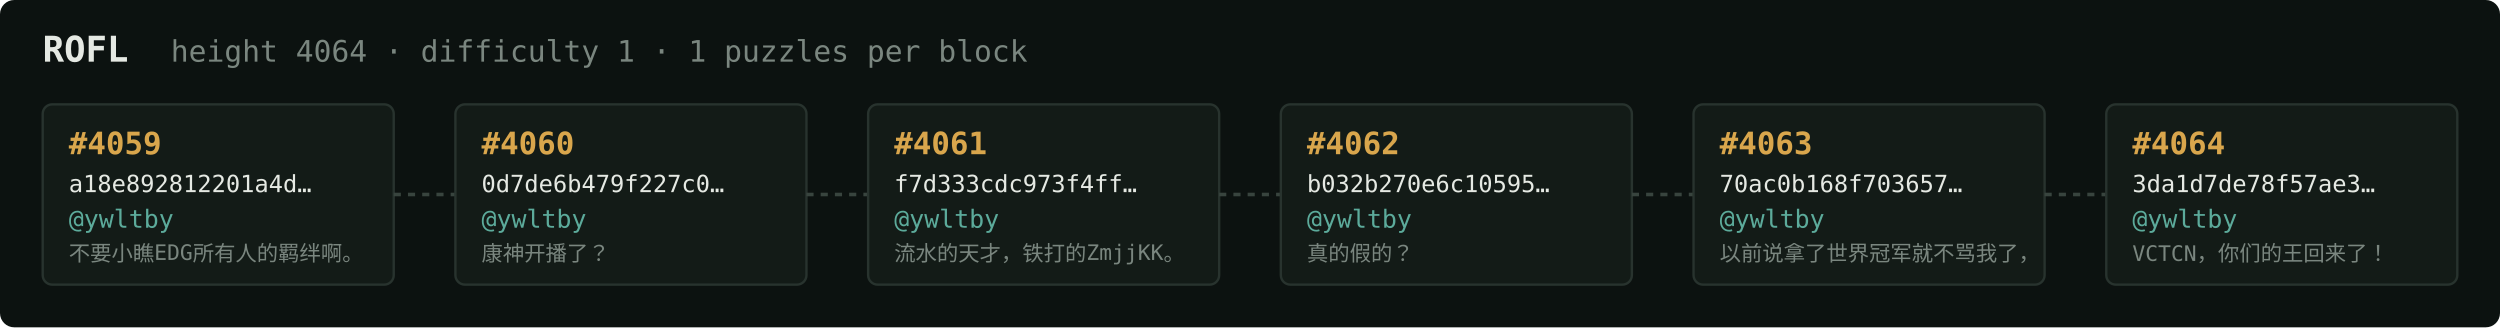
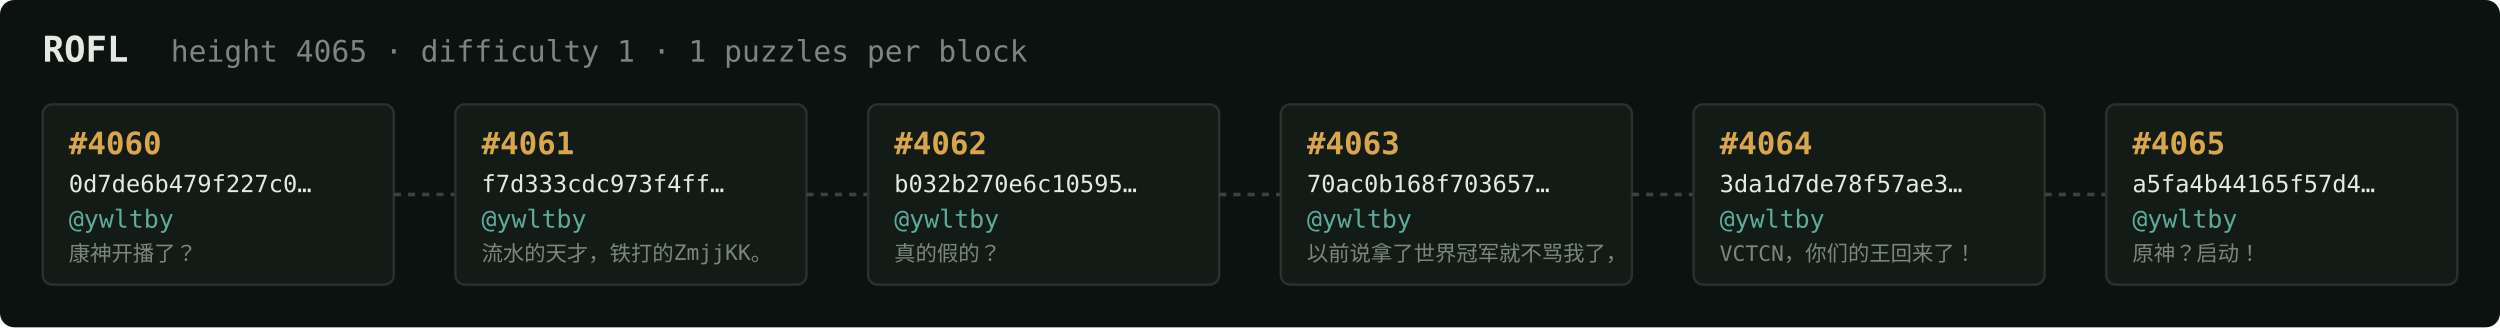
<svg xmlns="http://www.w3.org/2000/svg" width="1054" height="138" viewBox="0 0 1054 138" font-family="ui-monospace,SFMono-Regular,Menlo,monospace">
  <rect fill="#0c1210" width="1054" height="138" rx="6" />
  <text x="18" y="26" fill="#e5e9e3" font-size="15" font-weight="700">ROFL</text>
-   <text x="72" y="26" fill="#7a867f" font-size="12.5">height 4064 · difficulty 1 · 1 puzzles per block</text>
+   <text x="72" y="26" fill="#7a867f" font-size="12.5">height 4065 · difficulty 1 · 1 puzzles per block</text>
  <rect x="18" y="44" width="148" height="76" rx="4" fill="#131b17" stroke="#28332e" stroke-width="1" />
-   <text x="29" y="65" fill="#d9a64c" font-size="13" font-weight="700">#4059</text>
-   <text x="29" y="81" fill="#e5e9e3" font-size="10">a18e892812201a4d…</text>
+   <text x="29" y="65" fill="#d9a64c" font-size="13" font-weight="700">#4060</text>
+   <text x="29" y="81" fill="#e5e9e3" font-size="10">0d7de6b479f227c0…</text>
  <text x="29" y="96" fill="#5cab9b" font-size="10.5">@ywltby</text>
-   <text x="29" y="110" fill="#7a867f" font-size="9">不要小瞧EDG所有人的羁绊啊。</text>
+   <text x="29" y="110" fill="#7a867f" font-size="9">康神开播了？</text>
  <line x1="166" y1="82.0" x2="192" y2="82.0" stroke="#38443e" stroke-width="1.5" stroke-dasharray="3 3" />
  <rect x="192" y="44" width="148" height="76" rx="4" fill="#131b17" stroke="#28332e" stroke-width="1" />
-   <text x="203" y="65" fill="#d9a64c" font-size="13" font-weight="700">#4060</text>
-   <text x="203" y="81" fill="#e5e9e3" font-size="10">0d7de6b479f227c0…</text>
+   <text x="203" y="65" fill="#d9a64c" font-size="13" font-weight="700">#4061</text>
+   <text x="203" y="81" fill="#e5e9e3" font-size="10">f7d333cdc973f4ff…</text>
  <text x="203" y="96" fill="#5cab9b" font-size="10.5">@ywltby</text>
-   <text x="203" y="110" fill="#7a867f" font-size="9">康神开播了？</text>
+   <text x="203" y="110" fill="#7a867f" font-size="9">流水的天才，铁打的ZmjjKK。</text>
  <line x1="340" y1="82.0" x2="366" y2="82.0" stroke="#38443e" stroke-width="1.5" stroke-dasharray="3 3" />
  <rect x="366" y="44" width="148" height="76" rx="4" fill="#131b17" stroke="#28332e" stroke-width="1" />
-   <text x="377" y="65" fill="#d9a64c" font-size="13" font-weight="700">#4061</text>
-   <text x="377" y="81" fill="#e5e9e3" font-size="10">f7d333cdc973f4ff…</text>
+   <text x="377" y="65" fill="#d9a64c" font-size="13" font-weight="700">#4062</text>
+   <text x="377" y="81" fill="#e5e9e3" font-size="10">b032b270e6c10595…</text>
  <text x="377" y="96" fill="#5cab9b" font-size="10.5">@ywltby</text>
-   <text x="377" y="110" fill="#7a867f" font-size="9">流水的天才，铁打的ZmjjKK。</text>
+   <text x="377" y="110" fill="#7a867f" font-size="9">真的假的？</text>
  <line x1="514" y1="82.0" x2="540" y2="82.0" stroke="#38443e" stroke-width="1.5" stroke-dasharray="3 3" />
  <rect x="540" y="44" width="148" height="76" rx="4" fill="#131b17" stroke="#28332e" stroke-width="1" />
-   <text x="551" y="65" fill="#d9a64c" font-size="13" font-weight="700">#4062</text>
-   <text x="551" y="81" fill="#e5e9e3" font-size="10">b032b270e6c10595…</text>
+   <text x="551" y="65" fill="#d9a64c" font-size="13" font-weight="700">#4063</text>
+   <text x="551" y="81" fill="#e5e9e3" font-size="10">70ac0b168f703657…</text>
  <text x="551" y="96" fill="#5cab9b" font-size="10.5">@ywltby</text>
-   <text x="551" y="110" fill="#7a867f" font-size="9">真的假的？</text>
+   <text x="551" y="110" fill="#7a867f" font-size="9">以前说拿了世界冠军就不骂我了，</text>
  <line x1="688" y1="82.0" x2="714" y2="82.0" stroke="#38443e" stroke-width="1.5" stroke-dasharray="3 3" />
  <rect x="714" y="44" width="148" height="76" rx="4" fill="#131b17" stroke="#28332e" stroke-width="1" />
-   <text x="725" y="65" fill="#d9a64c" font-size="13" font-weight="700">#4063</text>
-   <text x="725" y="81" fill="#e5e9e3" font-size="10">70ac0b168f703657…</text>
+   <text x="725" y="65" fill="#d9a64c" font-size="13" font-weight="700">#4064</text>
+   <text x="725" y="81" fill="#e5e9e3" font-size="10">3da1d7de78f57ae3…</text>
  <text x="725" y="96" fill="#5cab9b" font-size="10.5">@ywltby</text>
-   <text x="725" y="110" fill="#7a867f" font-size="9">以前说拿了世界冠军就不骂我了，</text>
+   <text x="725" y="110" fill="#7a867f" font-size="9">VCTCN，你们的王回来了！</text>
  <line x1="862" y1="82.0" x2="888" y2="82.0" stroke="#38443e" stroke-width="1.5" stroke-dasharray="3 3" />
  <rect x="888" y="44" width="148" height="76" rx="4" fill="#131b17" stroke="#28332e" stroke-width="1" />
-   <text x="899" y="65" fill="#d9a64c" font-size="13" font-weight="700">#4064</text>
-   <text x="899" y="81" fill="#e5e9e3" font-size="10">3da1d7de78f57ae3…</text>
+   <text x="899" y="65" fill="#d9a64c" font-size="13" font-weight="700">#4065</text>
+   <text x="899" y="81" fill="#e5e9e3" font-size="10">a5fa4b44165f57d4…</text>
  <text x="899" y="96" fill="#5cab9b" font-size="10.5">@ywltby</text>
-   <text x="899" y="110" fill="#7a867f" font-size="9">VCTCN，你们的王回来了！</text>
+   <text x="899" y="110" fill="#7a867f" font-size="9">原神？启动！</text>
</svg>
